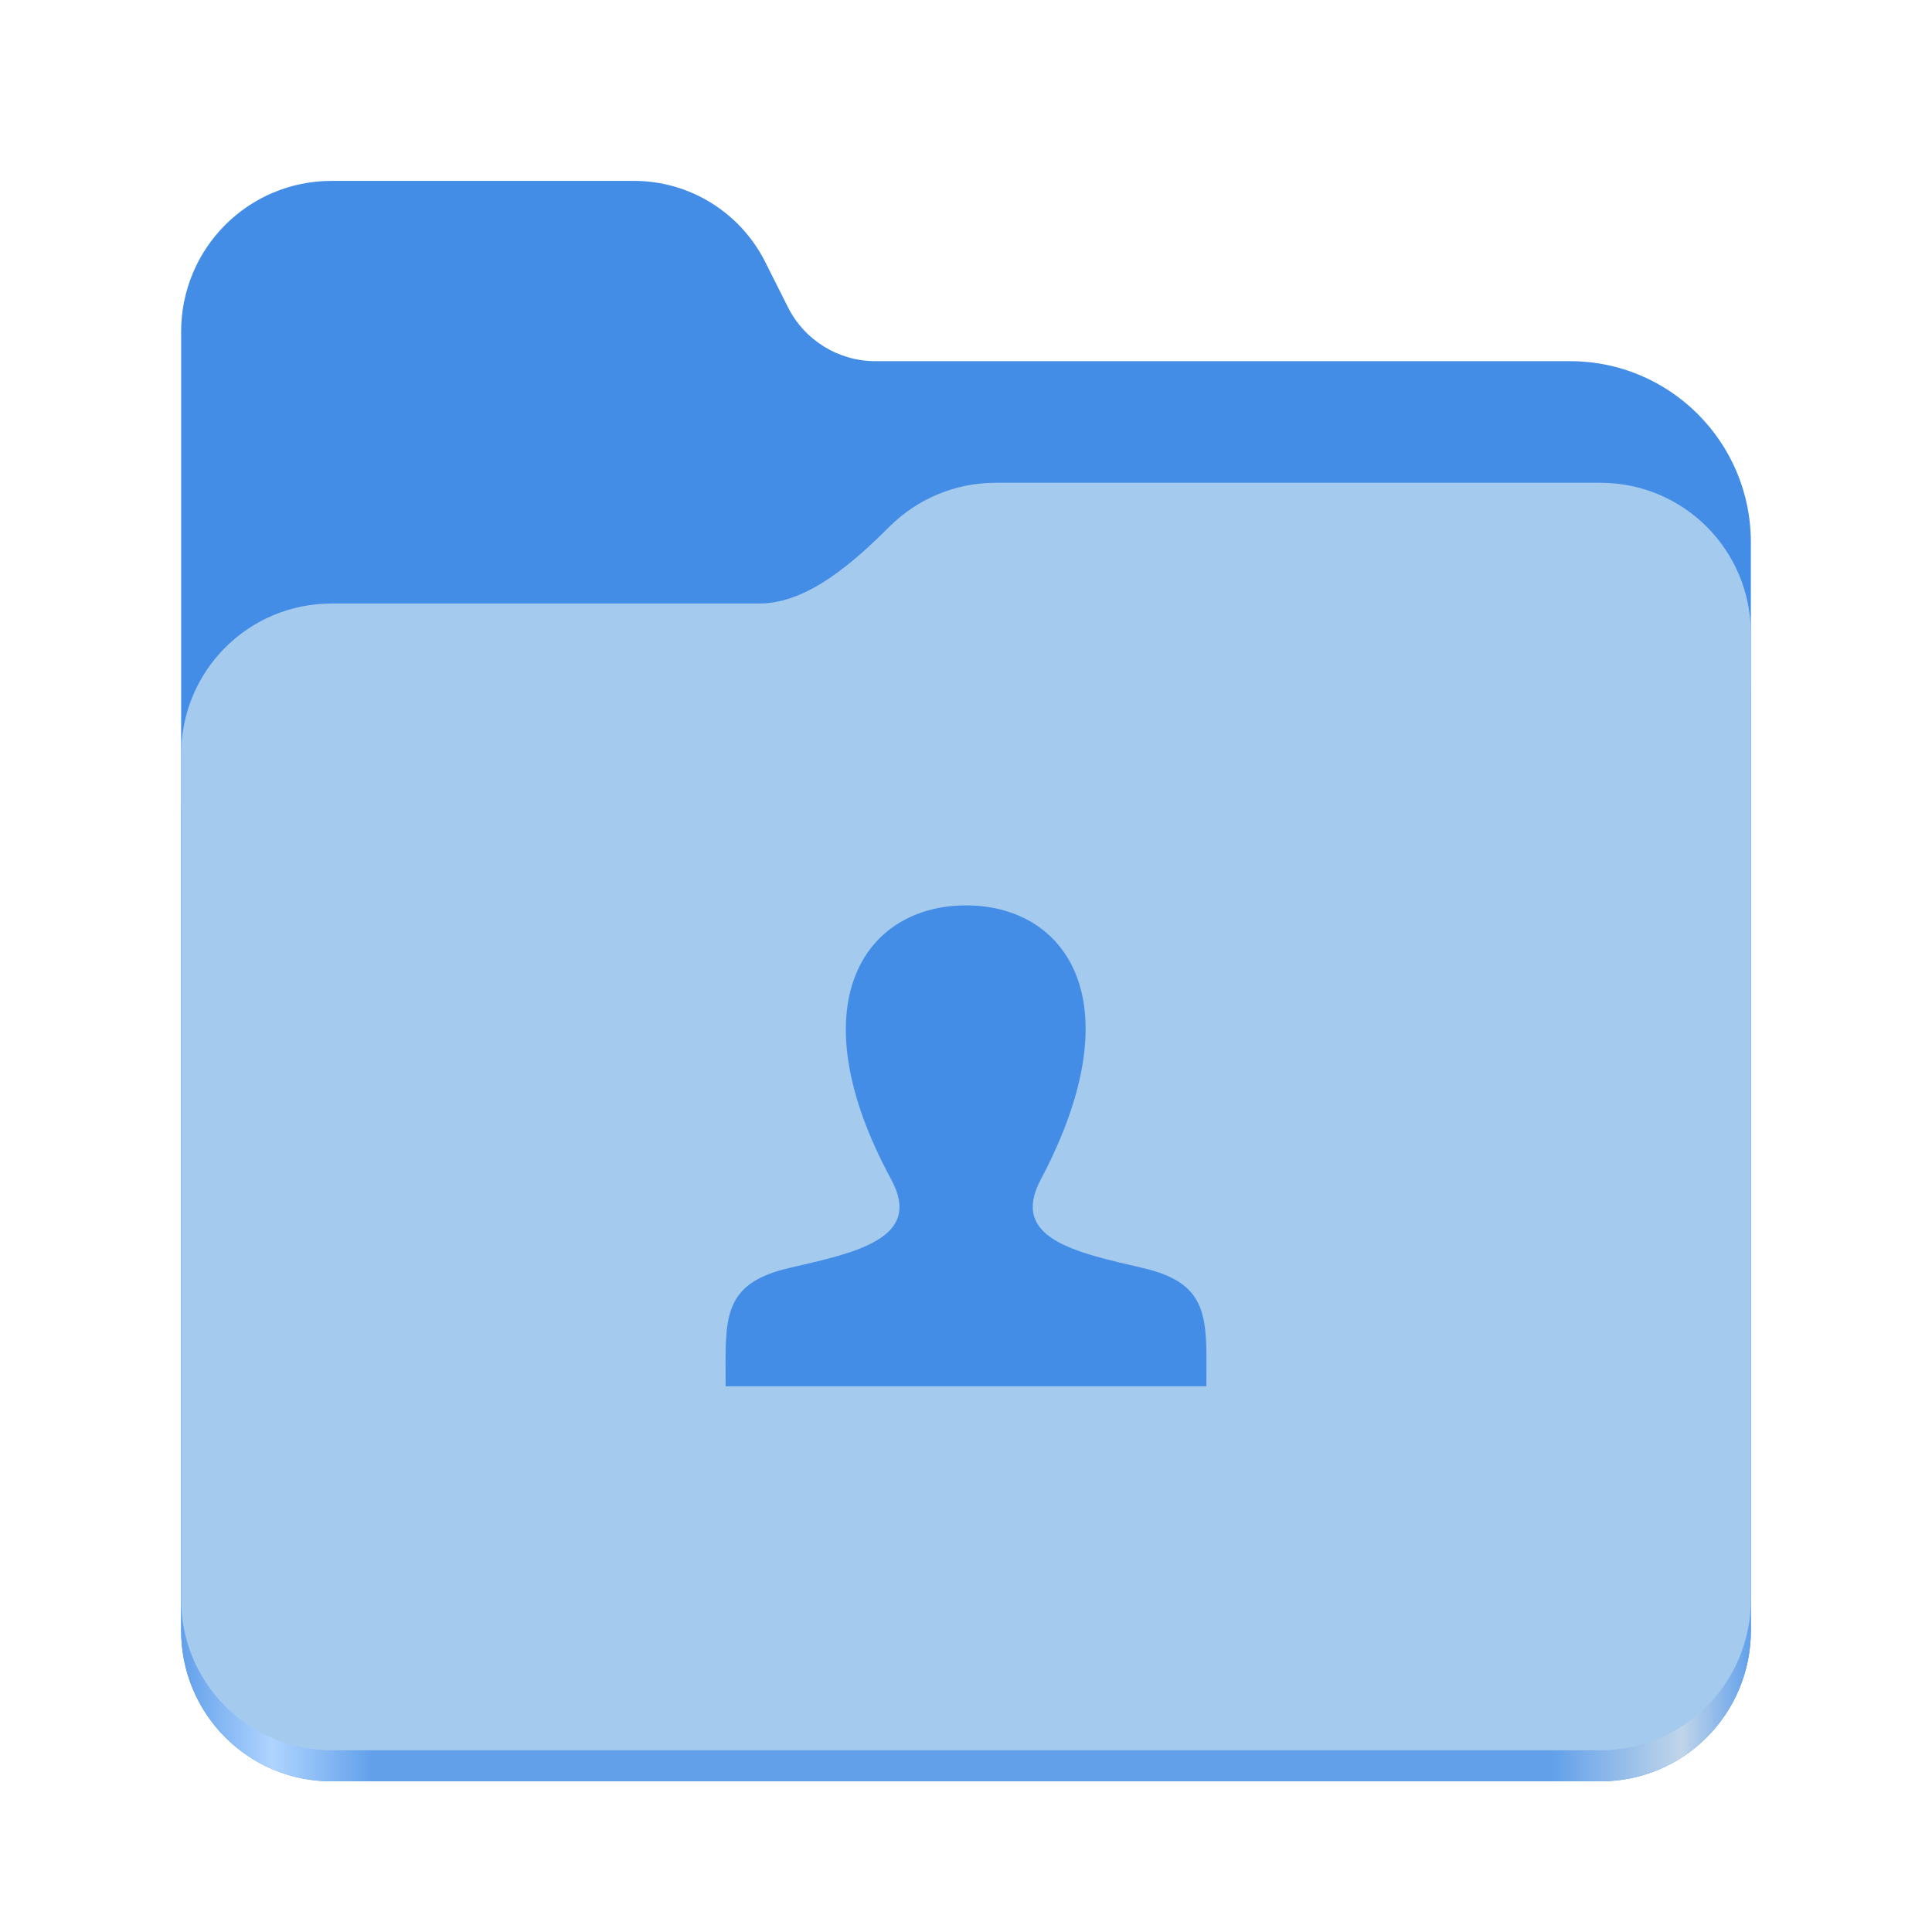
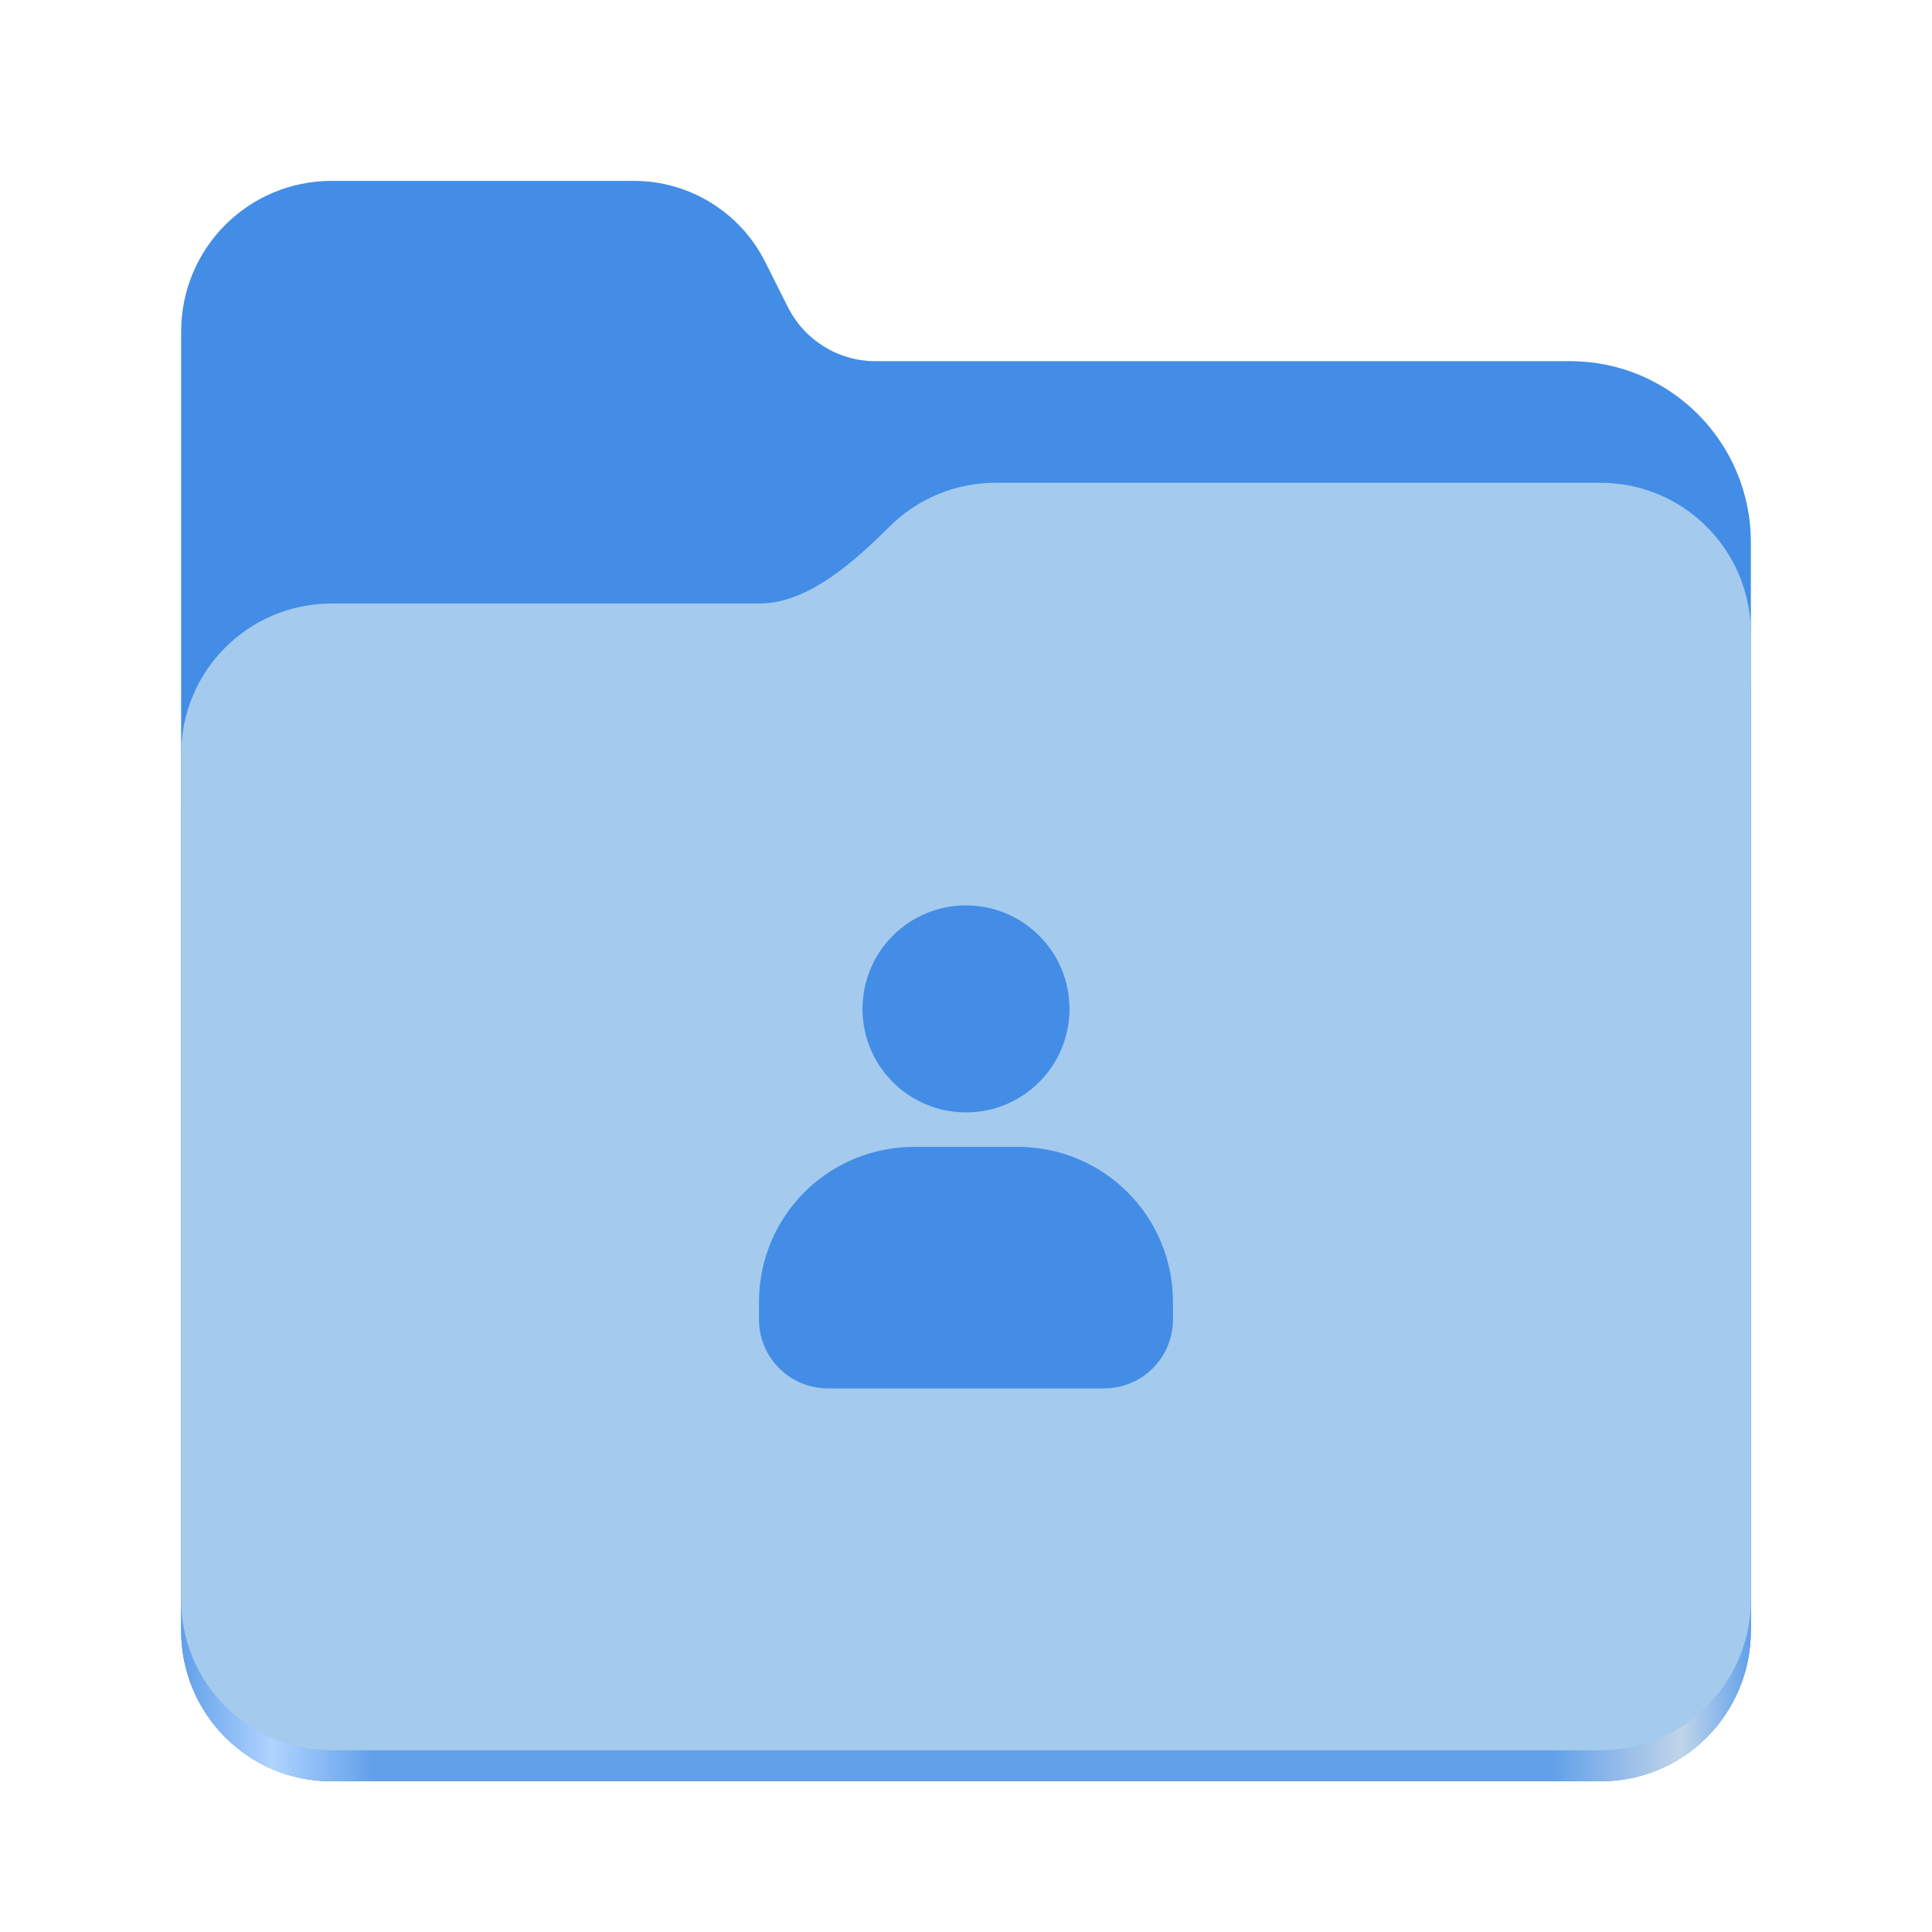
- <svg xmlns="http://www.w3.org/2000/svg" xmlns:xlink="http://www.w3.org/1999/xlink" height="128" viewBox="0 0 128 128" width="128" version="1.1" id="svg5248" xml:space="preserve">
+ <svg xmlns="http://www.w3.org/2000/svg" xmlns:xlink="http://www.w3.org/1999/xlink" height="128" viewBox="0 0 128 128" width="128" version="1.1" id="svg5248">
  <defs id="defs5252">
-     <linearGradient xlink:href="#linearGradient2023" id="linearGradient2025" x1="2689.252" y1="-1106.803" x2="2918.07" y2="-1106.803" gradientUnits="userSpaceOnUse" gradientTransform="matrix(0.4545101,0,0,0.4555215,-1210.292,616.1566)" />
+     <linearGradient xlink:href="#linearGradient2023" id="linearGradient2025" x1="2689.252" y1="-1106.803" x2="2918.07" y2="-1106.803" gradientUnits="userSpaceOnUse" />
    <linearGradient id="linearGradient2023">
      <stop style="stop-color:#62a0ea;stop-opacity:1;" offset="0" id="stop2019" />
      <stop style="stop-color:#afd4ff;stop-opacity:1;" offset="0.058" id="stop2795" />
      <stop style="stop-color:#62a0ea;stop-opacity:1;" offset="0.122" id="stop2797" />
      <stop style="stop-color:#62a0ea;stop-opacity:1;" offset="0.873" id="stop2793" />
      <stop style="stop-color:#c0d5ea;stop-opacity:1;" offset="0.956" id="stop2791" />
      <stop style="stop-color:#62a0ea;stop-opacity:1;" offset="1" id="stop2021" />
    </linearGradient>
  </defs>
  <linearGradient id="a" gradientUnits="userSpaceOnUse" x1="12" x2="116" y1="64" y2="64">
    <stop offset="0" stop-color="#3d3846" id="stop5214" />
    <stop offset="0.05" stop-color="#77767b" id="stop5216" />
    <stop offset="0.1" stop-color="#5e5c64" id="stop5218" />
    <stop offset="0.9" stop-color="#504e56" id="stop5220" />
    <stop offset="0.95" stop-color="#77767b" id="stop5222" />
    <stop offset="1" stop-color="#3d3846" id="stop5224" />
  </linearGradient>
  <linearGradient id="b" gradientUnits="userSpaceOnUse" x1="12" x2="112.041" y1="60" y2="80.988">
    <stop offset="0" stop-color="#77767b" id="stop5227" />
    <stop offset="0.384" stop-color="#9a9996" id="stop5229" />
    <stop offset="0.721" stop-color="#77767b" id="stop5231" />
    <stop offset="1" stop-color="#68666f" id="stop5233" />
  </linearGradient>
-   <path id="rect1135" style="fill:#438de6;fill-opacity:1;stroke-width:4;stroke-linecap:round;stop-color:#000000" d="m 21.978,11.984 c -5.528,0 -9.978,4.46 -9.978,10 v 86.033 c 0,5.54 4.451,10 9.978,10 h 84.043 c 5.528,0 9.979,-4.46 9.979,-10 V 35.929 A 11.973,12 0 0 0 104.027,23.929 H 58 A 6.492,6.507 0 0 1 52.201,20.348 L 50.698,17.355 A 9.738,9.76 0 0 0 42,11.984 Z" />
-   <path id="path1953" style="fill:url(#linearGradient2025);fill-opacity:1;stroke-width:4;stroke-linecap:round;stop-color:#000000" d="m 65.979,35.984 c -2.747,0 -5.228,1.101 -7.029,2.889 -2.274,2.257 -5.385,5.111 -8.633,5.111 H 21.978 c -5.528,0 -9.978,4.46 -9.978,10 V 108.017 c 0,5.54 4.451,10 9.978,10 h 84.043 c 5.528,0 9.979,-4.46 9.979,-10 V 59.984 53.984 45.984 c 0,-5.54 -4.451,-10 -9.979,-10 z" />
-   <path id="rect1586" style="fill:#a4caee;fill-opacity:1;stroke-width:4;stroke-linecap:round;stop-color:#000000" d="m 65.979,31.984 c -2.747,0 -5.228,1.101 -7.029,2.889 C 56.676,37.13 53.565,39.984 50.317,39.984 H 21.978 c -5.528,0 -9.978,4.46 -9.978,10 v 55.978 c 0,5.54 4.451,10 9.978,10 h 84.043 c 5.528,0 9.979,-4.46 9.979,-10 V 55.984 49.984 41.984 c 0,-5.54 -4.451,-10 -9.979,-10 z" />
-   <path id="path3" style="clip-rule:evenodd;display:inline;fill:#438de6;fill-rule:evenodd" d="m 64.002,59.984 c -6.748,0 -11.239,6.57 -4.957,18.158 2.119,3.91 -2.289,4.834 -6.756,5.865 -4.08,0.941 -4.232,2.967 -4.219,6.51 l 0.006,1.328 h 31.848 l 0.006,-1.287 c 0.016,-3.568 -0.125,-5.606 -4.219,-6.551 -4.564,-1.054 -8.812,-1.978 -6.756,-5.865 6.265,-11.831 1.661,-18.158 -4.953,-18.158 z m -3.66,21.895 c -0.106,0.154 -0.224,0.301 -0.355,0.441 0.132,-0.141 0.25,-0.288 0.355,-0.441 z m 7.34,0.023 c 0.106,0.155 0.227,0.302 0.357,0.443 -0.131,-0.141 -0.252,-0.288 -0.357,-0.443 z" />
+   <g id="g760" style="display:inline;stroke-width:1.264;enable-background:new" transform="matrix(0.4545101,0,0,0.4555215,-1210.292,616.1566)">
+     <path id="rect1135" style="fill:#438de6;fill-opacity:1;stroke-width:8.791;stroke-linecap:round;stop-color:#000000" d="m 2711.206,-1326.332 c -12.162,0 -21.954,9.791 -21.954,21.953 v 188.867 c 0,12.162 9.793,21.953 21.954,21.953 h 184.909 c 12.162,0 21.954,-9.791 21.954,-21.953 v -158.255 a 26.343,26.343 45 0 0 -26.343,-26.343 h -101.266 a 14.284,14.284 31.639 0 1 -12.758,-7.861 l -3.308,-6.57 a 21.426,21.426 31.639 0 0 -19.137,-11.791 z" />
+     <path id="path1953" style="fill:url(#linearGradient2025);fill-opacity:1;stroke-width:8.791;stroke-linecap:round;stop-color:#000000" d="m 2808.014,-1273.645 c -6.043,0 -11.502,2.418 -15.465,6.343 -5.003,4.955 -11.848,11.22 -18.994,11.22 h -62.349 c -12.162,0 -21.954,9.791 -21.954,21.953 v 118.618 c 0,12.162 9.793,21.953 21.954,21.953 h 184.909 c 12.162,0 21.954,-9.791 21.954,-21.953 v -105.446 -13.172 -17.562 c 0,-12.162 -9.793,-21.953 -21.954,-21.953 z" />
+     <path id="rect1586" style="fill:#a4caee;fill-opacity:1;stroke-width:8.791;stroke-linecap:round;stop-color:#000000" d="m 2808.014,-1282.426 c -6.043,0 -11.502,2.418 -15.465,6.343 -5.003,4.955 -11.848,11.22 -18.994,11.22 h -62.349 c -12.162,0 -21.954,9.791 -21.954,21.953 v 122.887 c 0,12.162 9.793,21.953 21.954,21.953 h 184.909 c 12.162,0 21.954,-9.791 21.954,-21.953 v -109.715 -13.172 -17.562 c 0,-12.162 -9.793,-21.953 -21.954,-21.953 z" />
+   </g>
+   <path id="path4100-6" d="m 64,59.985 c -3.787,0 -6.857,3.07 -6.857,6.857 0,3.787 3.07,6.857 6.857,6.857 3.787,0 6.857,-3.07 6.857,-6.857 0,-3.787 -3.07,-6.857 -6.857,-6.857 z m -3.429,16 c -5.698,0 -10.286,4.587 -10.286,10.286 v 1.143 c 0,2.533 2.039,4.571 4.571,4.571 h 18.286 c 2.533,0 4.571,-2.039 4.571,-4.571 v -1.143 c 0,-5.698 -4.587,-10.286 -10.286,-10.286 z" style="display:inline;fill:#438de6;fill-opacity:1;stroke-width:2.286" />
</svg>
